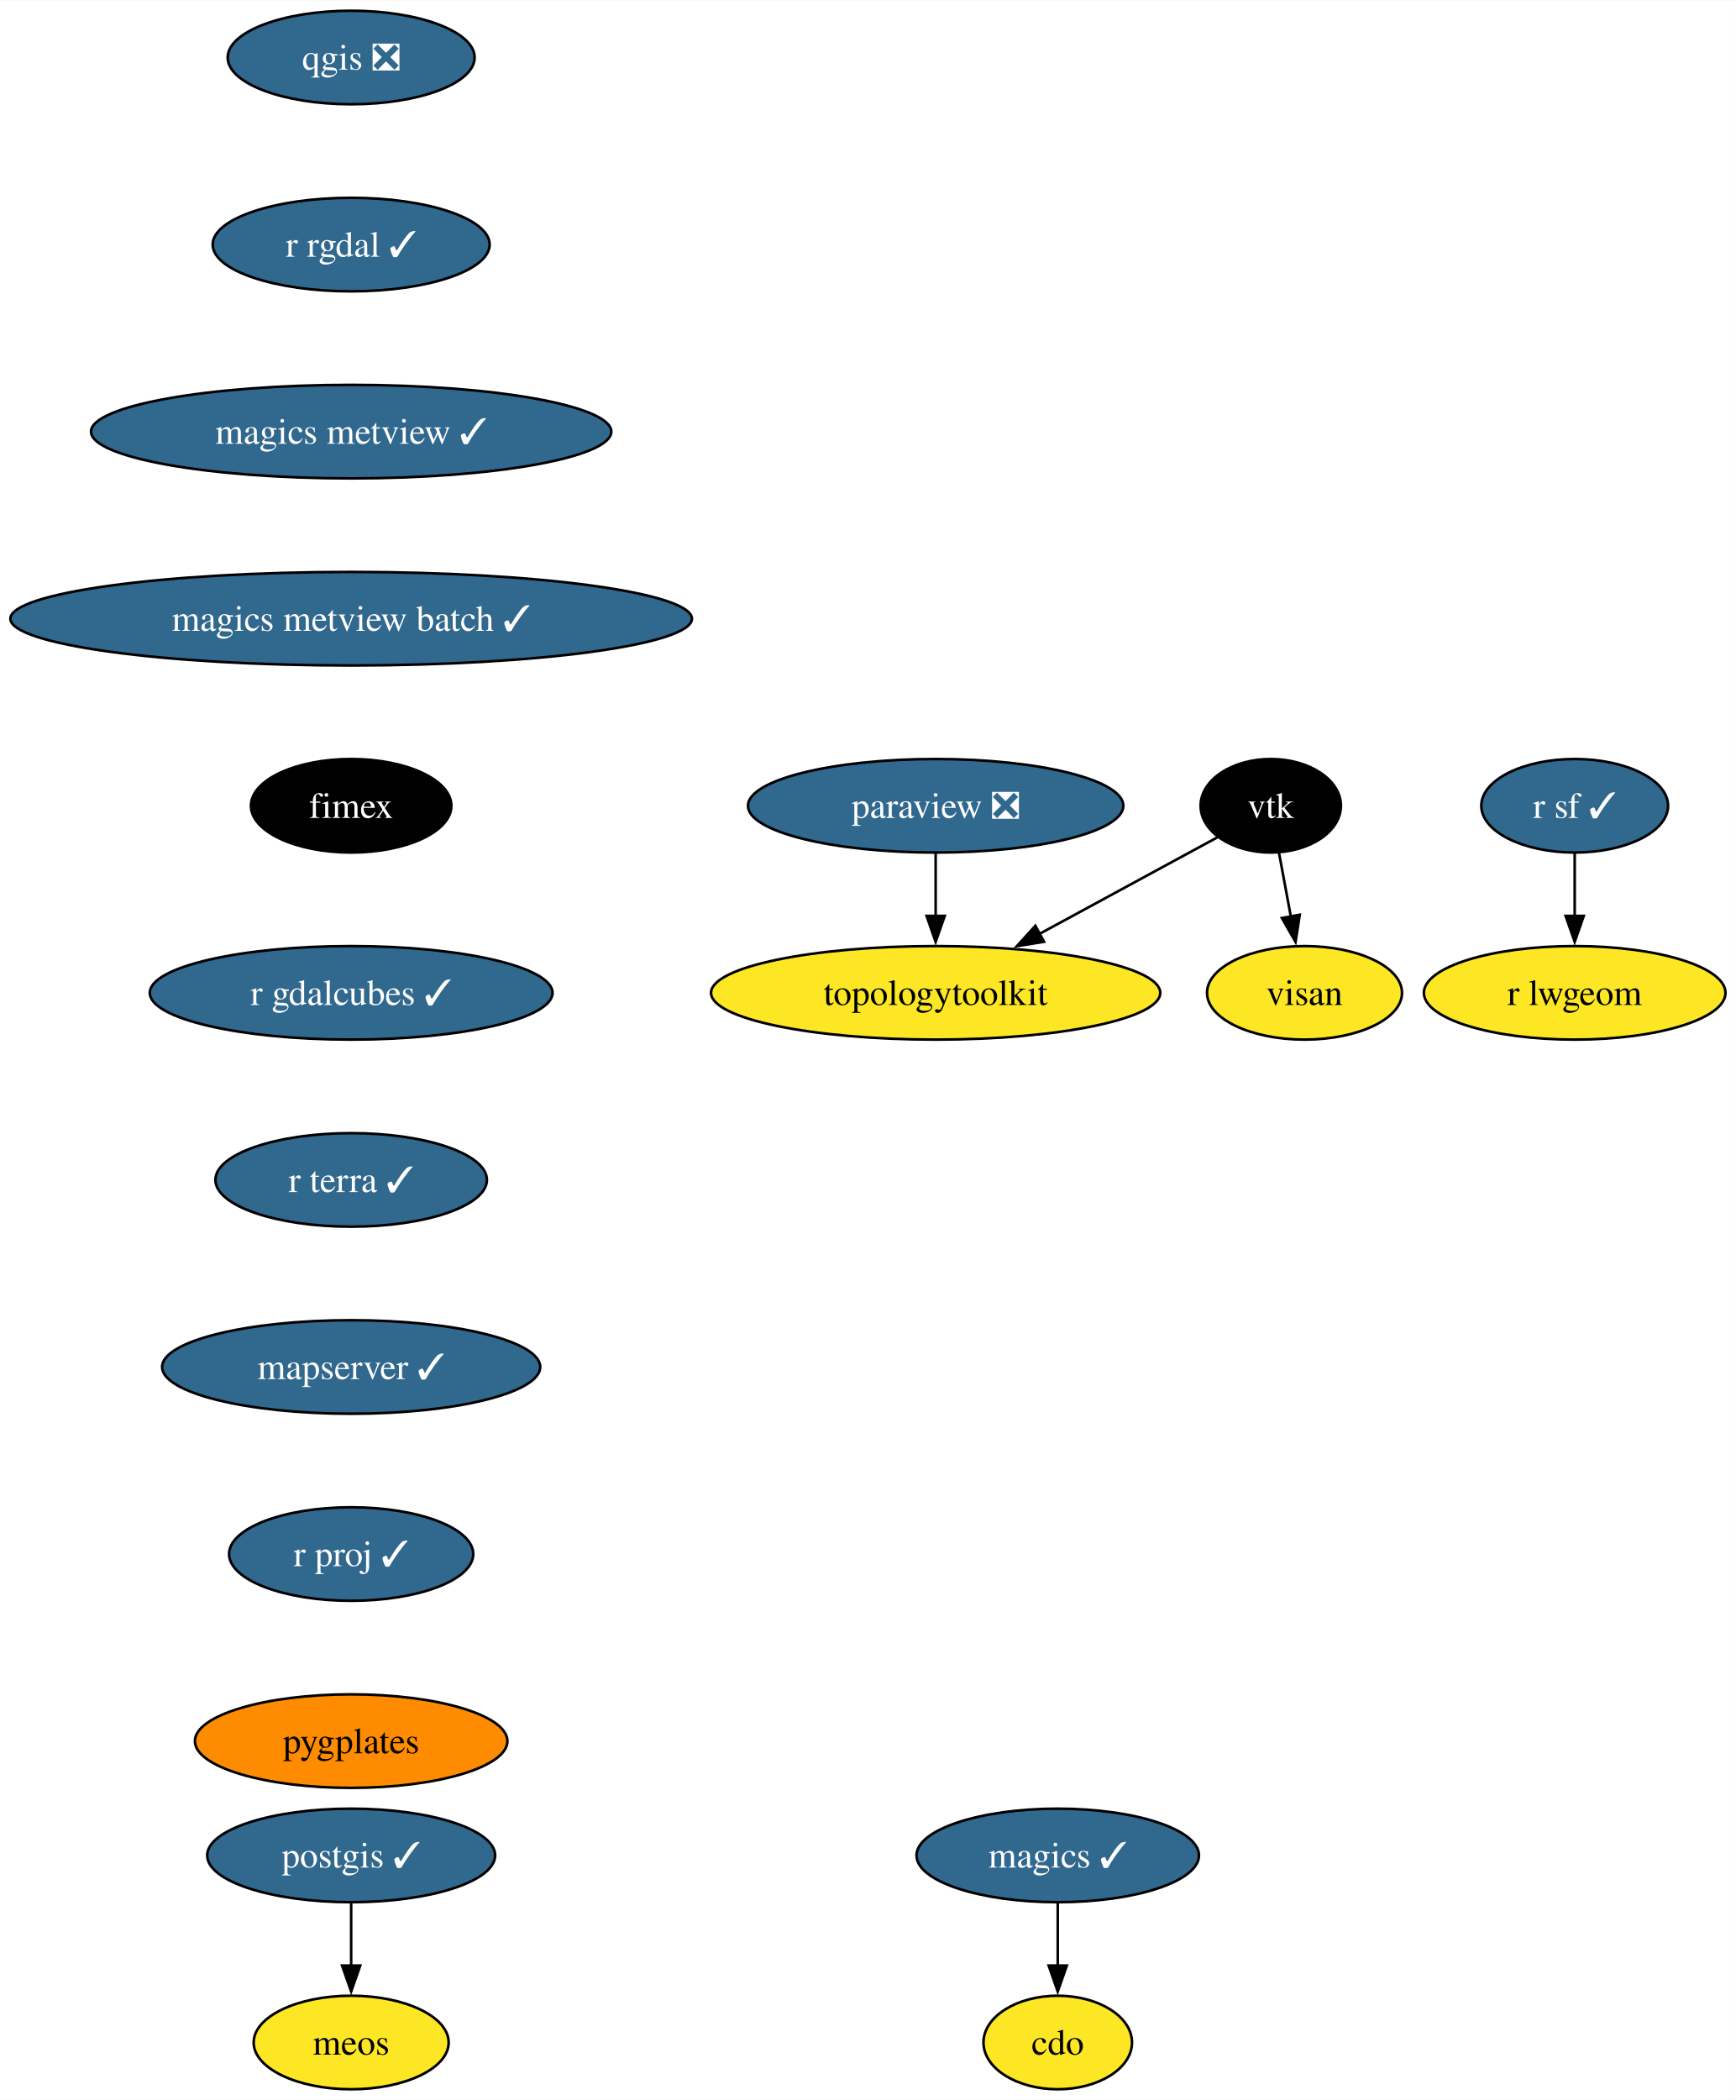
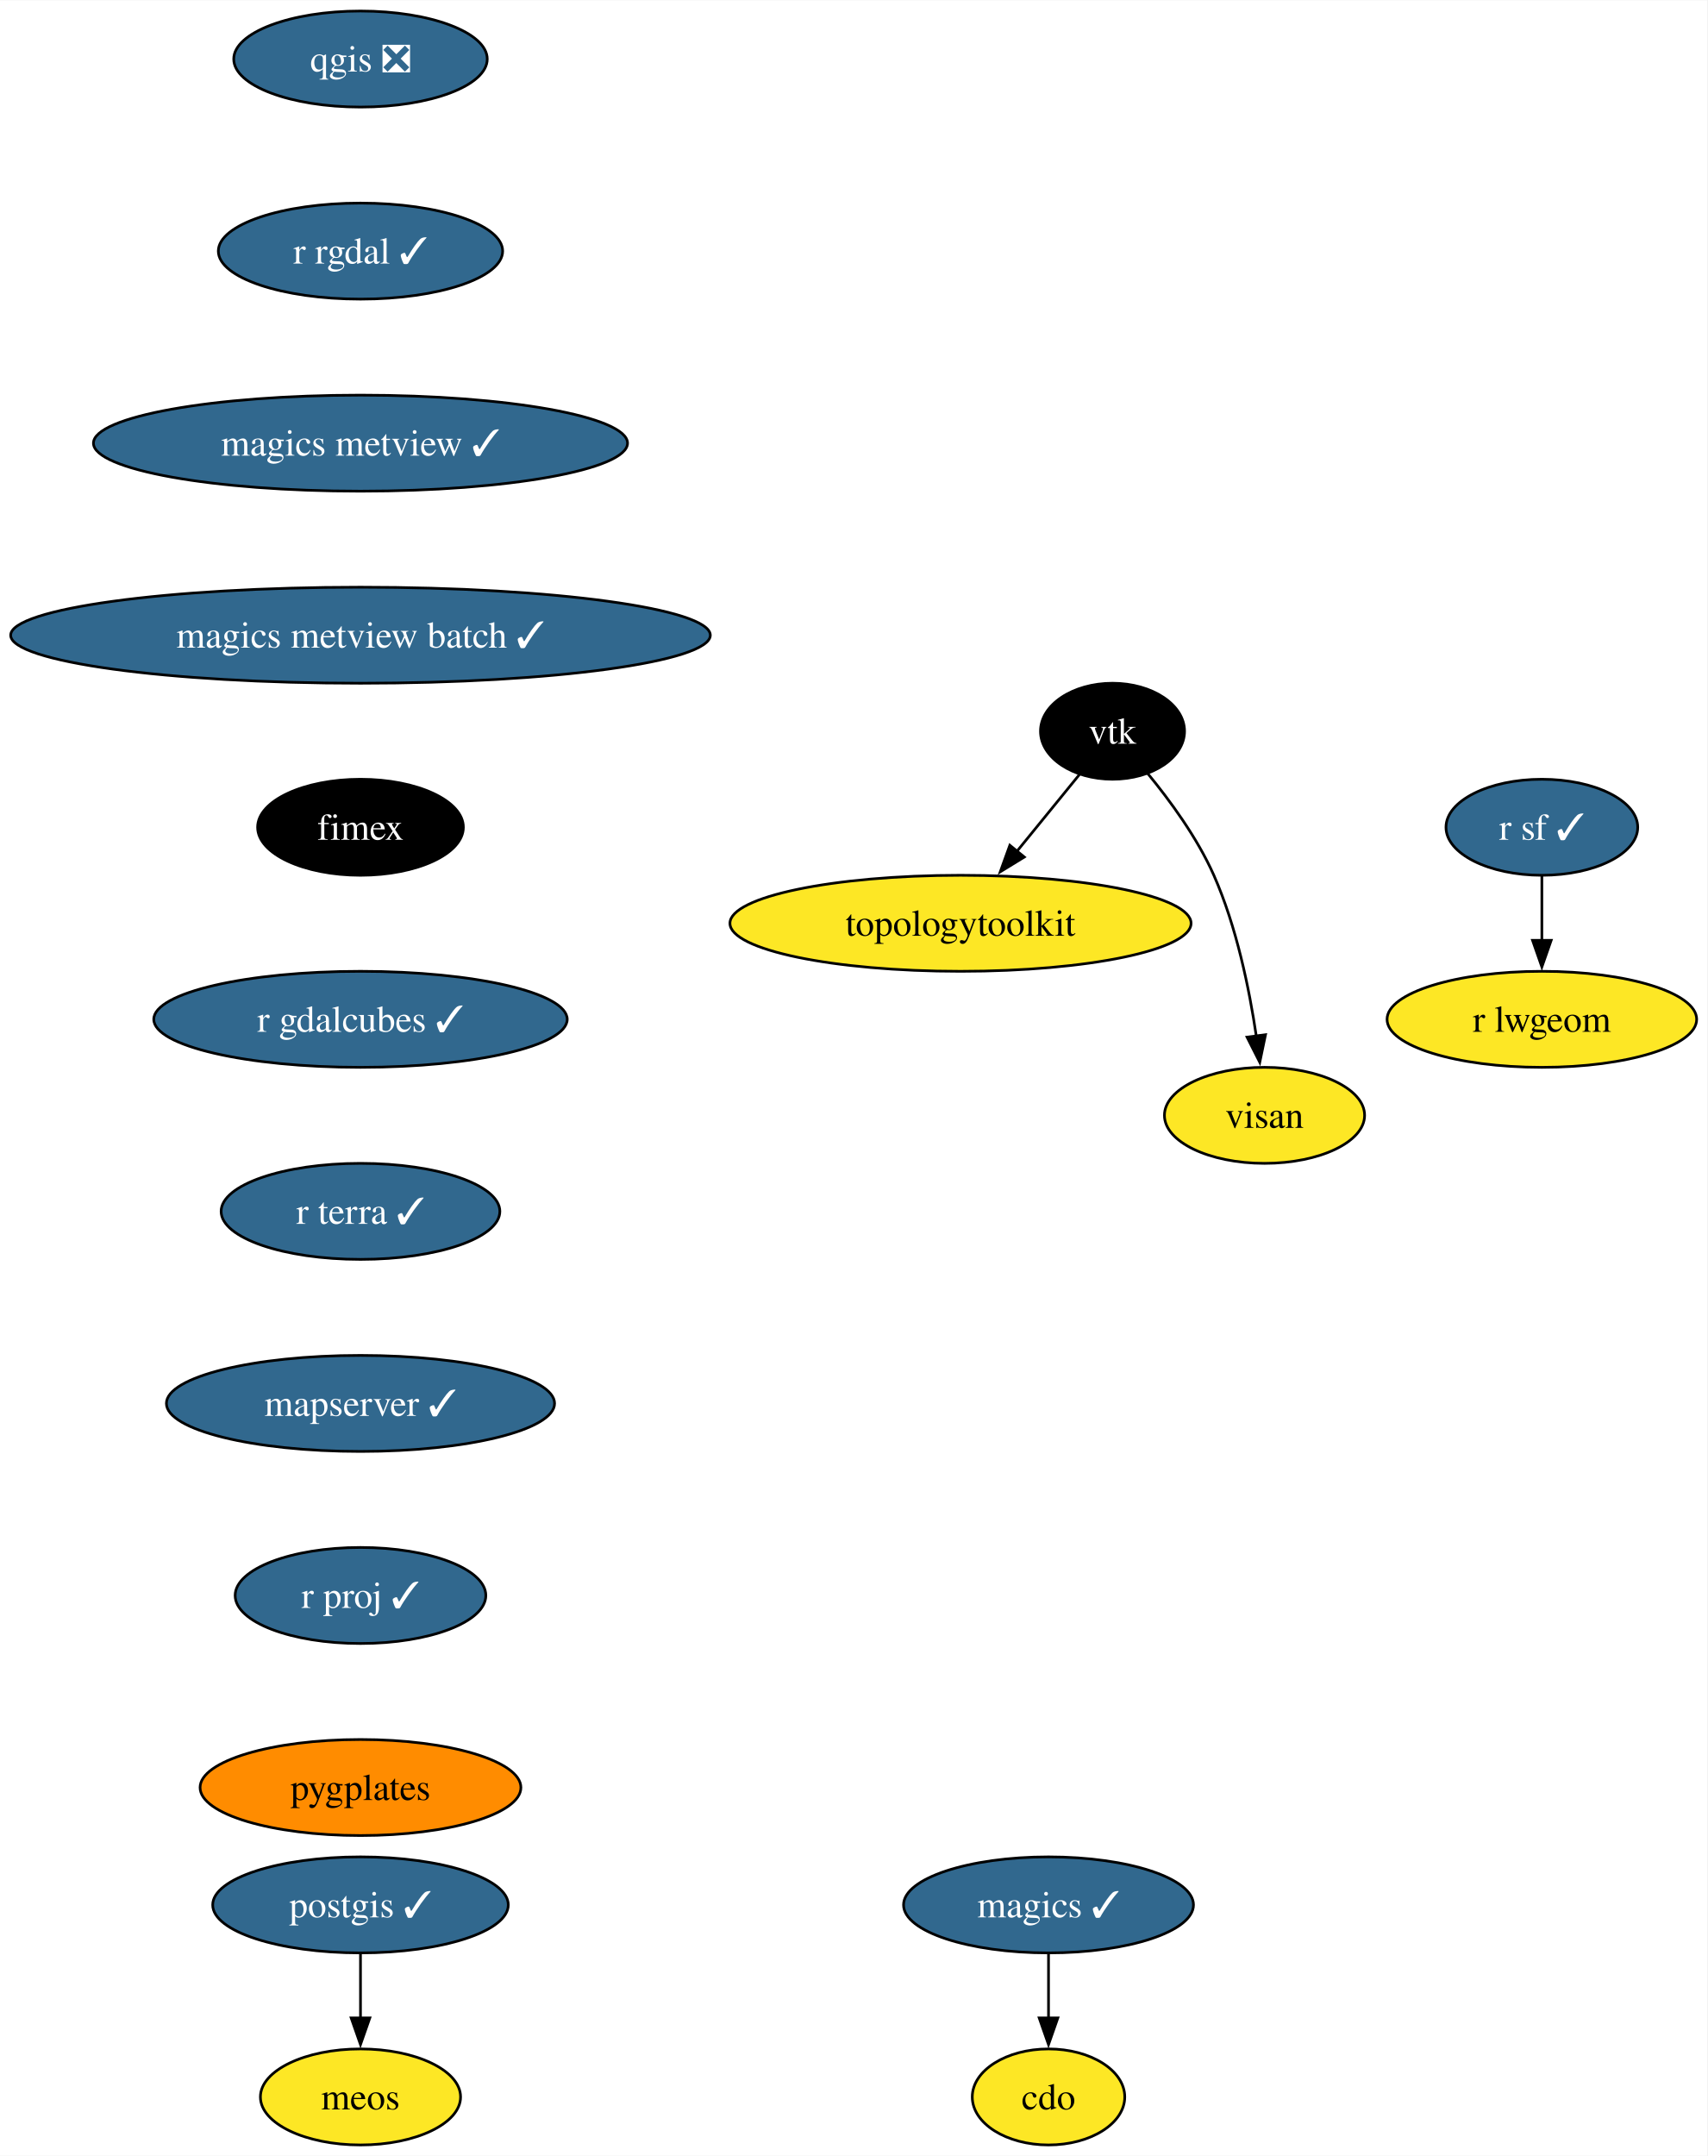
- <svg xmlns="http://www.w3.org/2000/svg" xmlns:xlink="http://www.w3.org/1999/xlink" width="668pt" height="808pt" viewBox="0.00 0.00 668.22 808.00">
+ <svg xmlns="http://www.w3.org/2000/svg" xmlns:xlink="http://www.w3.org/1999/xlink" width="640pt" height="808pt" viewBox="0.00 0.00 640.22 808.00">
  <g id="graph0" class="graph" transform="scale(1 1) rotate(0) translate(4 804)">
-     <polygon fill="white" stroke="none" points="-4,4 -4,-804 664.22,-804 664.22,4 -4,4" />
+     <polygon fill="white" stroke="none" points="-4,4 -4,-804 636.22,-804 636.22,4 -4,4" />
    <g id="node1" class="node">
      <g id="a_node1">
        <a xlink:href="https://github.com/conda-forge/cdo-feedstock" xlink:title="cdo">
-           <ellipse fill="#fde725" stroke="black" cx="403.18" cy="-18" rx="28.59" ry="18" />
-           <text text-anchor="middle" x="403.18" y="-13.32" font-family="Times,serif" font-size="14.00">cdo</text>
+           <ellipse fill="#fde725" stroke="black" cx="389.18" cy="-18" rx="28.59" ry="18" />
+           <text text-anchor="middle" x="389.18" y="-13.32" font-family="Times,serif" font-size="14.00">cdo</text>
        </a>
      </g>
    </g>
    <g id="node2" class="node">
      <g id="a_node2">
        <a xlink:href="https://github.com/conda-forge/magics-feedstock/pull/138" xlink:title="magics ✓">
-           <ellipse fill="#31688e" stroke="black" cx="403.18" cy="-90" rx="54.36" ry="18" />
-           <text text-anchor="middle" x="403.18" y="-85.33" font-family="Times,serif" font-size="14.00" fill="white">magics ✓</text>
+           <ellipse fill="#31688e" stroke="black" cx="389.18" cy="-90" rx="54.36" ry="18" />
+           <text text-anchor="middle" x="389.18" y="-85.33" font-family="Times,serif" font-size="14.00" fill="white">magics ✓</text>
        </a>
      </g>
    </g>
    <g id="edge1" class="edge">
-       <path fill="none" stroke="black" d="M403.18,-71.7C403.18,-64.41 403.18,-55.73 403.18,-47.54" />
-       <polygon fill="black" stroke="black" points="406.68,-47.62 403.18,-37.62 399.68,-47.62 406.68,-47.62" />
+       <path fill="none" stroke="black" d="M389.18,-71.7C389.18,-64.41 389.18,-55.73 389.18,-47.54" />
+       <polygon fill="black" stroke="black" points="392.68,-47.62 389.18,-37.62 385.68,-47.62 392.68,-47.62" />
    </g>
    <g id="node3" class="node">
      <g id="a_node3">
-         <a xlink:href="https://github.com/conda-forge/paraview-feedstock/pull/239" xlink:title="paraview ❎">
-           <ellipse fill="#31688e" stroke="black" cx="356.18" cy="-494" rx="72.25" ry="18" />
-           <text text-anchor="middle" x="356.18" y="-489.32" font-family="Times,serif" font-size="14.00" fill="white">paraview ❎</text>
-         </a>
-       </g>
-     </g>
-     <g id="node4" class="node">
-       <g id="a_node4">
-         <a xlink:href="https://github.com/conda-forge/topologytoolkit-feedstock" xlink:title="topologytoolkit">
-           <ellipse fill="#fde725" stroke="black" cx="356.18" cy="-422" rx="86.46" ry="18" />
-           <text text-anchor="middle" x="356.18" y="-417.32" font-family="Times,serif" font-size="14.00">topologytoolkit</text>
-         </a>
-       </g>
-     </g>
-     <g id="edge2" class="edge">
-       <path fill="none" stroke="black" d="M356.18,-475.7C356.18,-468.41 356.18,-459.73 356.18,-451.54" />
-       <polygon fill="black" stroke="black" points="359.68,-451.62 356.18,-441.62 352.68,-451.62 359.68,-451.62" />
-     </g>
-     <g id="node5" class="node">
-       <g id="a_node5">
        <a xlink:href="https://github.com/conda-forge/postgis-feedstock/pull/113" xlink:title="postgis ✓">
          <ellipse fill="#31688e" stroke="black" cx="131.18" cy="-90" rx="55.42" ry="18" />
          <text text-anchor="middle" x="131.18" y="-85.33" font-family="Times,serif" font-size="14.00" fill="white">postgis ✓</text>
        </a>
      </g>
    </g>
-     <g id="node6" class="node">
-       <g id="a_node6">
+     <g id="node4" class="node">
+       <g id="a_node4">
        <a xlink:href="https://github.com/conda-forge/meos-feedstock" xlink:title="meos">
          <ellipse fill="#fde725" stroke="black" cx="131.18" cy="-18" rx="37.53" ry="18" />
          <text text-anchor="middle" x="131.18" y="-13.32" font-family="Times,serif" font-size="14.00">meos</text>
        </a>
      </g>
    </g>
-     <g id="edge3" class="edge">
+     <g id="edge2" class="edge">
      <path fill="none" stroke="black" d="M131.18,-71.7C131.18,-64.41 131.18,-55.73 131.18,-47.54" />
      <polygon fill="black" stroke="black" points="134.68,-47.62 131.18,-37.62 127.68,-47.62 134.68,-47.62" />
    </g>
-     <g id="node7" class="node">
-       <g id="a_node7">
+     <g id="node5" class="node">
+       <g id="a_node5">
        <a xlink:href="https://github.com/conda-forge/qgis-feedstock/pull/438" xlink:title="qgis ❎">
          <ellipse fill="#31688e" stroke="black" cx="131.18" cy="-782" rx="47.53" ry="18" />
          <text text-anchor="middle" x="131.18" y="-777.33" font-family="Times,serif" font-size="14.00" fill="white">qgis ❎</text>
        </a>
      </g>
    </g>
-     <g id="node8" class="node">
-       <g id="a_node8">
+     <g id="node6" class="node">
+       <g id="a_node6">
        <a xlink:href="https://github.com/conda-forge/r-rgdal-feedstock/pull/87" xlink:title="r rgdal ✓">
          <ellipse fill="#31688e" stroke="black" cx="131.18" cy="-710" rx="53.31" ry="18" />
          <text text-anchor="middle" x="131.18" y="-705.33" font-family="Times,serif" font-size="14.00" fill="white">r rgdal ✓</text>
        </a>
      </g>
    </g>
-     <g id="node9" class="node">
-       <g id="a_node9">
+     <g id="node7" class="node">
+       <g id="a_node7">
        <a xlink:href="https://github.com/conda-forge/magics-metview-feedstock/pull/78" xlink:title="magics metview ✓">
          <ellipse fill="#31688e" stroke="black" cx="131.18" cy="-638" rx="100.14" ry="18" />
          <text text-anchor="middle" x="131.18" y="-633.33" font-family="Times,serif" font-size="14.00" fill="white">magics metview ✓</text>
        </a>
      </g>
    </g>
-     <g id="node14" class="node">
-       <g id="a_node14">
+     <g id="node13" class="node">
+       <g id="a_node13">
        <a xlink:href="https://github.com/conda-forge/magics-metview-batch-feedstock/pull/69" xlink:title="magics metview batch ✓">
          <ellipse fill="#31688e" stroke="black" cx="131.18" cy="-566" rx="131.18" ry="18" />
          <text text-anchor="middle" x="131.18" y="-561.33" font-family="Times,serif" font-size="14.00" fill="white">magics metview batch ✓</text>
        </a>
      </g>
    </g>
+     <g id="node8" class="node">
+       <g id="a_node8">
+         <a xlink:href="https://github.com/conda-forge/r-sf-feedstock/pull/120" xlink:title="r sf ✓">
+           <ellipse fill="#31688e" stroke="black" cx="574.18" cy="-494" rx="35.95" ry="18" />
+           <text text-anchor="middle" x="574.18" y="-489.32" font-family="Times,serif" font-size="14.00" fill="white">r sf ✓</text>
+         </a>
+       </g>
+     </g>
+     <g id="node9" class="node">
+       <g id="a_node9">
+         <a xlink:href="https://github.com/conda-forge/r-lwgeom-feedstock" xlink:title="r lwgeom">
+           <ellipse fill="#fde725" stroke="black" cx="574.18" cy="-422" rx="58.05" ry="18" />
+           <text text-anchor="middle" x="574.18" y="-417.32" font-family="Times,serif" font-size="14.00">r lwgeom</text>
+         </a>
+       </g>
+     </g>
+     <g id="edge5" class="edge">
+       <path fill="none" stroke="black" d="M574.18,-475.7C574.18,-468.41 574.18,-459.73 574.18,-451.54" />
+       <polygon fill="black" stroke="black" points="577.68,-451.62 574.18,-441.62 570.68,-451.62 577.68,-451.62" />
+     </g>
    <g id="node10" class="node">
      <g id="a_node10">
-         <a xlink:href="https://github.com/conda-forge/r-sf-feedstock/pull/120" xlink:title="r sf ✓">
-           <ellipse fill="#31688e" stroke="black" cx="602.18" cy="-494" rx="35.95" ry="18" />
-           <text text-anchor="middle" x="602.18" y="-489.32" font-family="Times,serif" font-size="14.00" fill="white">r sf ✓</text>
+         <a xlink:href="https://github.com/conda-forge/vtk-feedstock" xlink:title="vtk">
+           <ellipse fill="#000000" stroke="black" cx="413.18" cy="-530" rx="27.01" ry="18" />
+           <text text-anchor="middle" x="413.18" y="-525.33" font-family="Times,serif" font-size="14.00" fill="white">vtk</text>
        </a>
      </g>
    </g>
    <g id="node11" class="node">
      <g id="a_node11">
-         <a xlink:href="https://github.com/conda-forge/r-lwgeom-feedstock" xlink:title="r lwgeom">
-           <ellipse fill="#fde725" stroke="black" cx="602.18" cy="-422" rx="58.05" ry="18" />
-           <text text-anchor="middle" x="602.18" y="-417.32" font-family="Times,serif" font-size="14.00">r lwgeom</text>
+         <a xlink:href="https://github.com/conda-forge/topologytoolkit-feedstock" xlink:title="topologytoolkit">
+           <ellipse fill="#fde725" stroke="black" cx="356.18" cy="-458" rx="86.46" ry="18" />
+           <text text-anchor="middle" x="356.18" y="-453.32" font-family="Times,serif" font-size="14.00">topologytoolkit</text>
        </a>
      </g>
    </g>
    <g id="edge6" class="edge">
-       <path fill="none" stroke="black" d="M602.18,-475.7C602.18,-468.41 602.18,-459.73 602.18,-451.54" />
-       <polygon fill="black" stroke="black" points="605.68,-451.62 602.18,-441.62 598.68,-451.62 605.68,-451.62" />
+       <path fill="none" stroke="black" d="M400.81,-513.81C393.96,-505.4 385.26,-494.72 377.36,-485.02" />
+       <polygon fill="black" stroke="black" points="380.11,-482.84 371.08,-477.3 374.68,-487.26 380.11,-482.84" />
    </g>
    <g id="node12" class="node">
      <g id="a_node12">
-         <a xlink:href="https://github.com/conda-forge/vtk-feedstock" xlink:title="vtk">
-           <ellipse fill="#000000" stroke="black" cx="485.18" cy="-494" rx="27.01" ry="18" />
-           <text text-anchor="middle" x="485.18" y="-489.32" font-family="Times,serif" font-size="14.00" fill="white">vtk</text>
+         <a xlink:href="https://github.com/conda-forge/visan-feedstock" xlink:title="visan">
+           <ellipse fill="#fde725" stroke="black" cx="470.18" cy="-386" rx="37.53" ry="18" />
+           <text text-anchor="middle" x="470.18" y="-381.32" font-family="Times,serif" font-size="14.00">visan</text>
        </a>
      </g>
    </g>
    <g id="edge7" class="edge">
-       <path fill="none" stroke="black" d="M464.74,-481.91C446.38,-471.95 418.89,-457.03 396.18,-444.71" />
-       <polygon fill="black" stroke="black" points="397.91,-441.66 387.45,-439.97 394.57,-447.82 397.91,-441.66" />
+       <path fill="none" stroke="black" d="M426.29,-514.26C434.62,-504.16 444.95,-490.08 451.18,-476 459.68,-456.77 464.47,-433.48 467.12,-415.55" />
+       <polygon fill="black" stroke="black" points="470.56,-416.25 468.4,-405.88 463.62,-415.33 470.56,-416.25" />
    </g>
-     <g id="node13" class="node">
-       <g id="a_node13">
-         <a xlink:href="https://github.com/conda-forge/visan-feedstock" xlink:title="visan">
-           <ellipse fill="#fde725" stroke="black" cx="498.18" cy="-422" rx="37.53" ry="18" />
-           <text text-anchor="middle" x="498.18" y="-417.32" font-family="Times,serif" font-size="14.00">visan</text>
-         </a>
-       </g>
-     </g>
-     <g id="edge8" class="edge">
-       <path fill="none" stroke="black" d="M488.39,-475.7C489.76,-468.32 491.39,-459.52 492.93,-451.25" />
-       <polygon fill="black" stroke="black" points="496.34,-452.06 494.72,-441.59 489.46,-450.79 496.34,-452.06" />
-     </g>
-     <g id="node15" class="node">
-       <g id="a_node15">
+     <g id="node14" class="node">
+       <g id="a_node14">
        <a xlink:href="https://github.com/conda-forge/fimex-feedstock" xlink:title="fimex">
          <ellipse fill="#000000" stroke="black" cx="131.18" cy="-494" rx="38.58" ry="18" />
          <text text-anchor="middle" x="131.18" y="-489.32" font-family="Times,serif" font-size="14.00" fill="white">fimex</text>
        </a>
      </g>
    </g>
-     <g id="node16" class="node">
-       <g id="a_node16">
+     <g id="node15" class="node">
+       <g id="a_node15">
        <a xlink:href="https://github.com/conda-forge/r-gdalcubes-feedstock/pull/62" xlink:title="r gdalcubes ✓">
          <ellipse fill="#31688e" stroke="black" cx="131.18" cy="-422" rx="77.52" ry="18" />
          <text text-anchor="middle" x="131.18" y="-417.32" font-family="Times,serif" font-size="14.00" fill="white">r gdalcubes ✓</text>
        </a>
      </g>
    </g>
-     <g id="node17" class="node">
-       <g id="a_node17">
+     <g id="node16" class="node">
+       <g id="a_node16">
        <a xlink:href="https://github.com/conda-forge/r-terra-feedstock/pull/92" xlink:title="r terra ✓">
          <ellipse fill="#31688e" stroke="black" cx="131.18" cy="-350" rx="52.26" ry="18" />
          <text text-anchor="middle" x="131.18" y="-345.32" font-family="Times,serif" font-size="14.00" fill="white">r terra ✓</text>
        </a>
      </g>
    </g>
-     <g id="node18" class="node">
-       <g id="a_node18">
+     <g id="node17" class="node">
+       <g id="a_node17">
        <a xlink:href="https://github.com/conda-forge/mapserver-feedstock/pull/48" xlink:title="mapserver ✓">
          <ellipse fill="#31688e" stroke="black" cx="131.18" cy="-278" rx="72.78" ry="18" />
          <text text-anchor="middle" x="131.18" y="-273.32" font-family="Times,serif" font-size="14.00" fill="white">mapserver ✓</text>
        </a>
      </g>
    </g>
-     <g id="node19" class="node">
-       <g id="a_node19">
+     <g id="node18" class="node">
+       <g id="a_node18">
        <a xlink:href="https://github.com/conda-forge/r-proj-feedstock/pull/6" xlink:title="r proj ✓">
          <ellipse fill="#31688e" stroke="black" cx="131.18" cy="-206" rx="47" ry="18" />
          <text text-anchor="middle" x="131.18" y="-201.33" font-family="Times,serif" font-size="14.00" fill="white">r proj ✓</text>
        </a>
      </g>
    </g>
-     <g id="node20" class="node">
-       <g id="a_node20">
+     <g id="node19" class="node">
+       <g id="a_node19">
        <a xlink:href="https://github.com/conda-forge/pygplates-feedstock" xlink:title="pygplates">
          <ellipse fill="#ff8c00" stroke="black" cx="131.18" cy="-134" rx="60.15" ry="18" />
          <text text-anchor="middle" x="131.18" y="-129.32" font-family="Times,serif" font-size="14.00">pygplates</text>
        </a>
      </g>
    </g>
  </g>
</svg>
